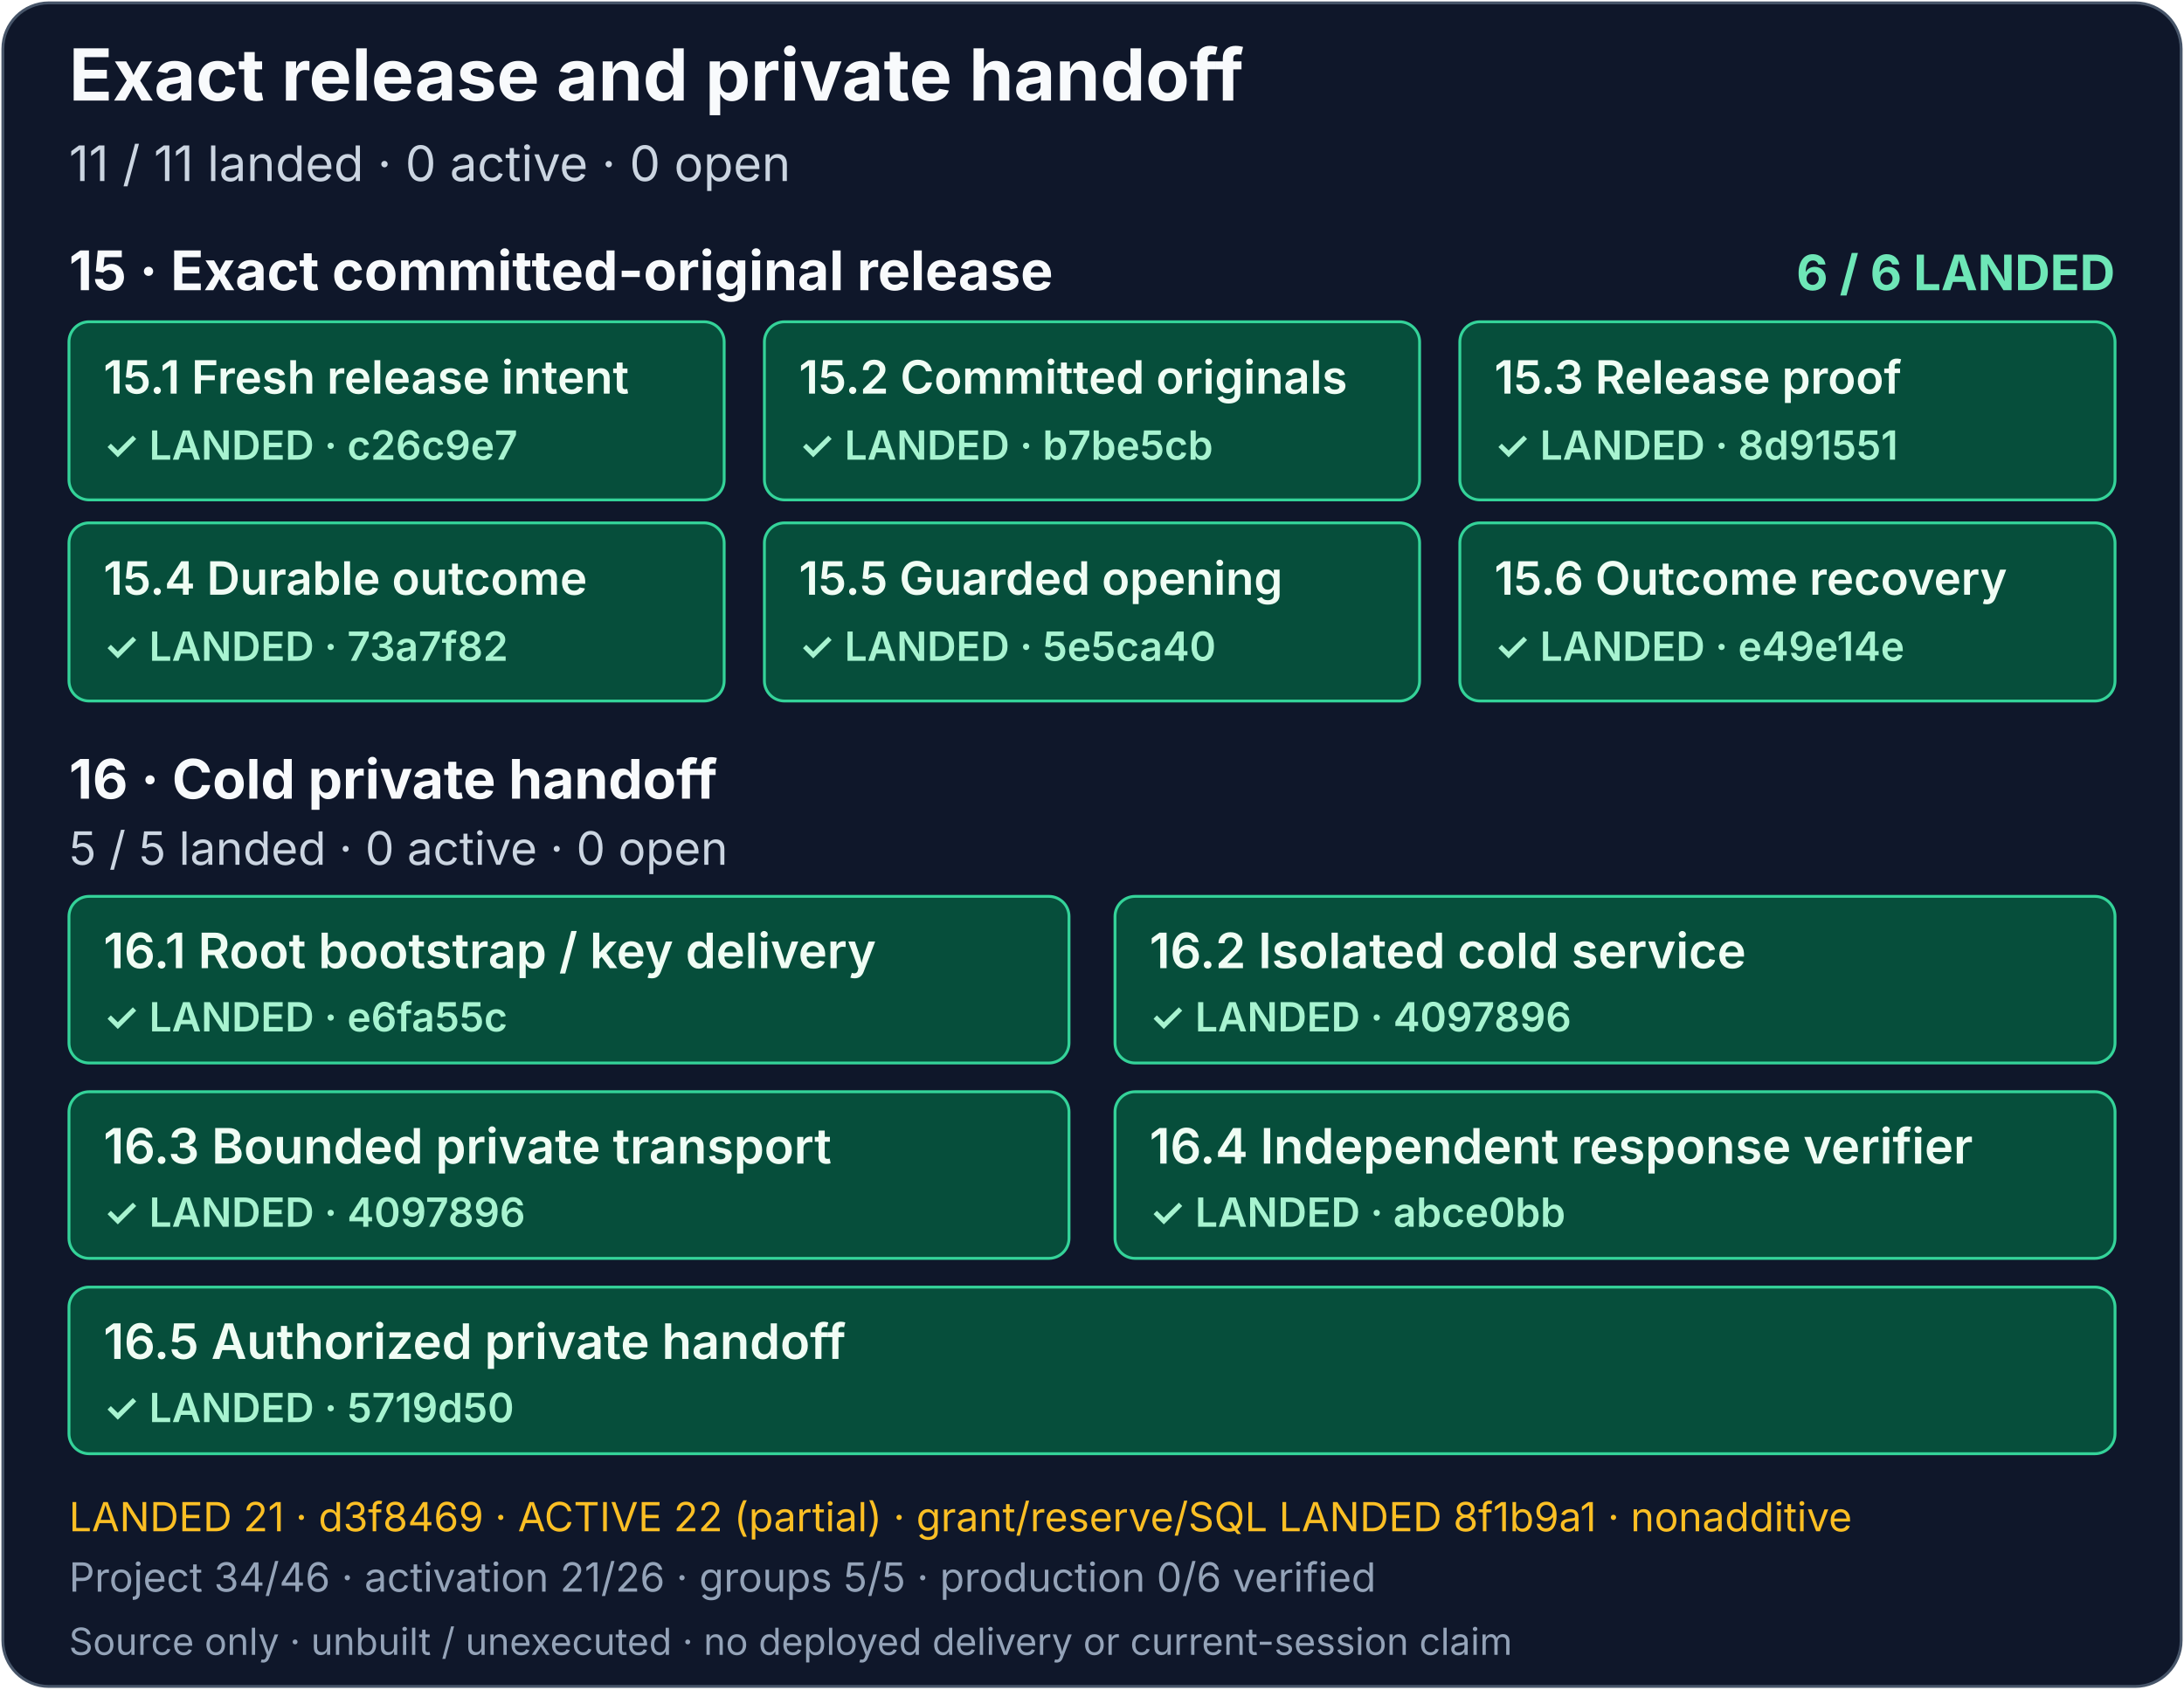
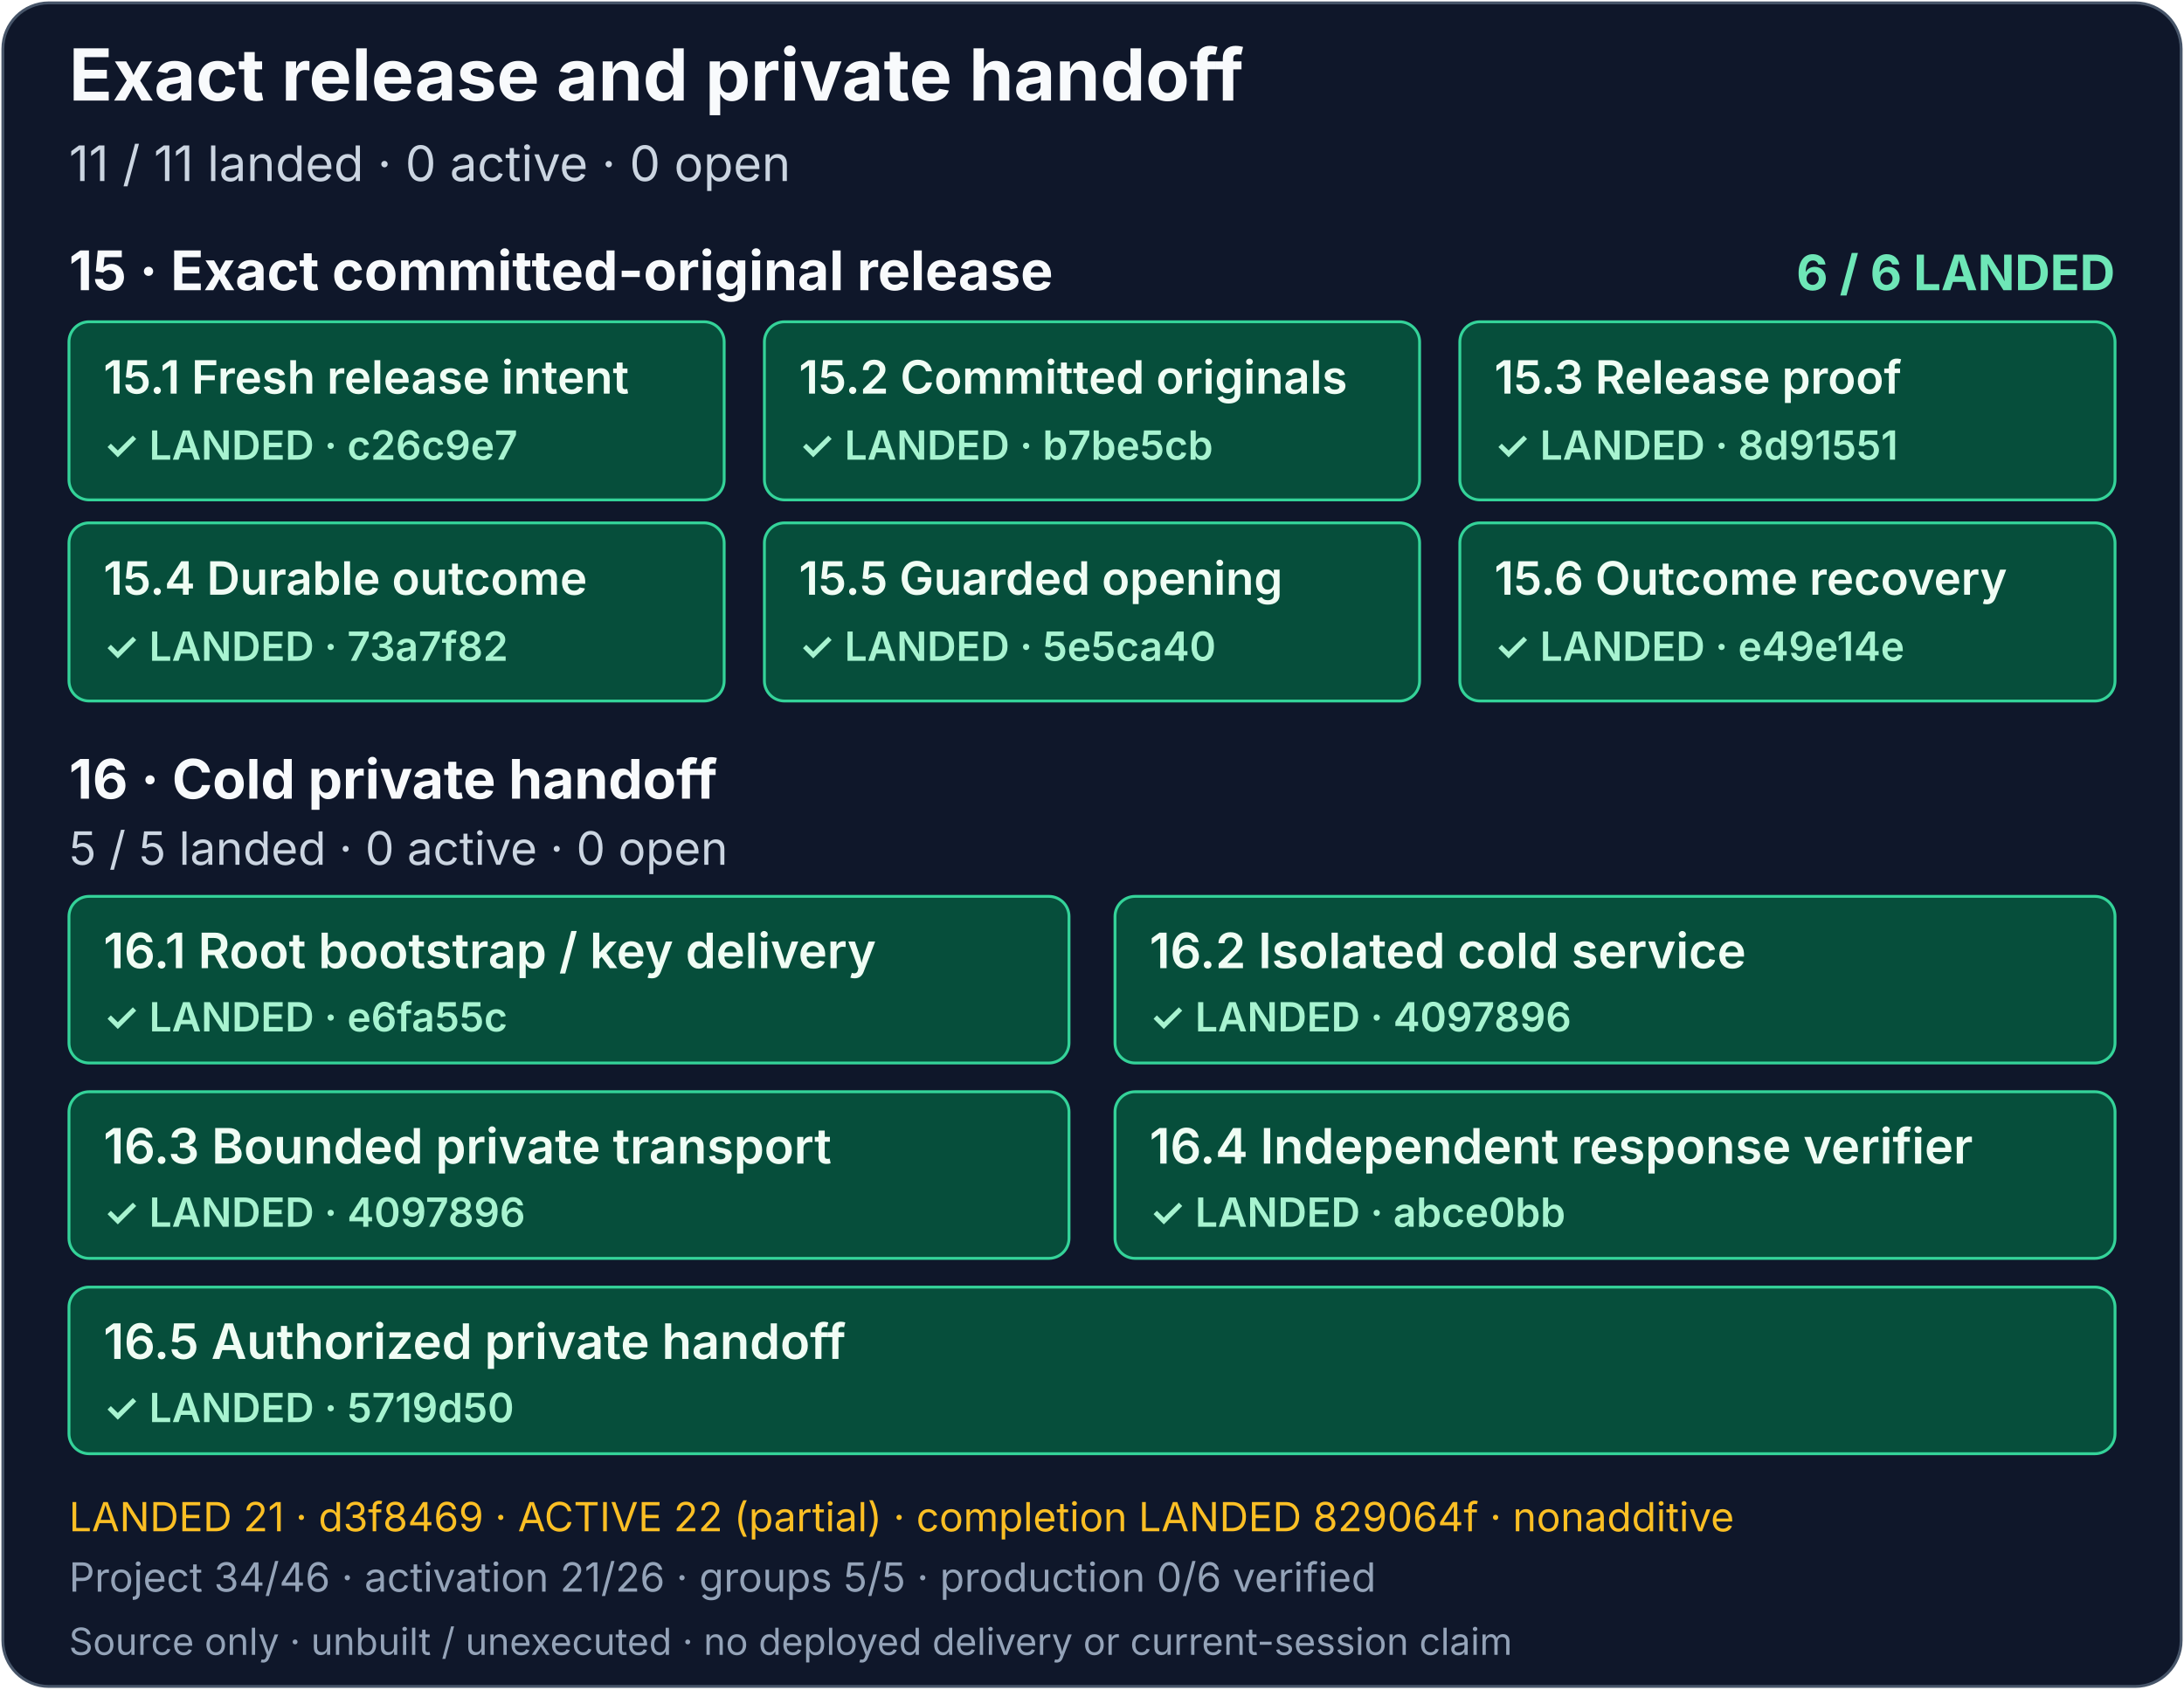
<svg xmlns="http://www.w3.org/2000/svg" width="760" height="588" viewBox="0 0 760 588" role="img" aria-labelledby="release-handoff-title release-handoff-description">
  <rect x="1" y="1" width="758" height="586" rx="16" fill="#0f172a" stroke="#475569" />
  <g font-family="system-ui, -apple-system, Segoe UI, sans-serif">
    <text x="24" y="35" fill="#f8fafc" font-size="25" font-weight="700">Exact release and private handoff</text>
    <text x="24" y="63" fill="#cbd5e1" font-size="17">11 / 11 landed · 0 active · 0 open</text>
    <g aria-label="Row 15 exact committed-original release: all six source components landed">
      <text x="24" y="101" fill="#f8fafc" font-size="19" font-weight="700">15 · Exact committed-original release</text>
      <text x="736" y="101" text-anchor="end" fill="#6ee7b7" font-size="17" font-weight="700">6 / 6 LANDED</text>
      <g fill="#064e3b" stroke="#34d399">
        <rect x="24" y="112" width="228" height="62" rx="7" />
        <rect x="266" y="112" width="228" height="62" rx="7" />
        <rect x="508" y="112" width="228" height="62" rx="7" />
        <rect x="24" y="182" width="228" height="62" rx="7" />
        <rect x="266" y="182" width="228" height="62" rx="7" />
        <rect x="508" y="182" width="228" height="62" rx="7" />
      </g>
      <g fill="#f0fdf4" font-size="16" font-weight="600">
        <text x="36" y="137">15.1 Fresh release intent</text>
        <text x="278" y="137">15.2 Committed originals</text>
        <text x="520" y="137">15.3 Release proof</text>
        <text x="36" y="207">15.4 Durable outcome</text>
        <text x="278" y="207">15.5 Guarded opening</text>
        <text x="520" y="207">15.6 Outcome recovery</text>
      </g>
      <g fill="#a7f3d0" font-size="14" font-weight="600">
        <text x="36" y="160">✓ LANDED · c26c9e7</text>
        <text x="278" y="160">✓ LANDED · b7be5cb</text>
        <text x="520" y="160">✓ LANDED · 8d91551</text>
        <text x="36" y="230">✓ LANDED · 73a7f82</text>
        <text x="278" y="230">✓ LANDED · 5e5ca40</text>
        <text x="520" y="230">✓ LANDED · e49e14e</text>
      </g>
    </g>
    <g aria-label="Row 16 cold private handoff: five of five landed, zero active and zero open">
      <text x="24" y="278" fill="#f8fafc" font-size="19" font-weight="700">16 · Cold private handoff</text>
      <text x="24" y="301" fill="#cbd5e1" font-size="16">5 / 5 landed · 0 active · 0 open</text>
      <rect x="24" y="312" width="348" height="58" rx="7" fill="#064e3b" stroke="#34d399" />
      <text x="36" y="337" fill="#f0fdf4" font-size="17" font-weight="600">16.1 Root bootstrap / key delivery</text>
      <text x="36" y="359" fill="#a7f3d0" font-size="14" font-weight="600">✓ LANDED · e6fa55c</text>
      <rect x="388" y="312" width="348" height="58" rx="7" fill="#064e3b" stroke="#34d399" />
      <text x="400" y="337" fill="#f0fdf4" font-size="17" font-weight="600">16.2 Isolated cold service</text>
      <text x="400" y="359" fill="#a7f3d0" font-size="14" font-weight="600">✓ LANDED · 4097896</text>
      <rect x="24" y="380" width="348" height="58" rx="7" fill="#064e3b" stroke="#34d399" />
      <text x="36" y="405" fill="#f0fdf4" font-size="17" font-weight="600">16.3 Bounded private transport</text>
      <text x="36" y="427" fill="#a7f3d0" font-size="14" font-weight="600">✓ LANDED · 4097896</text>
      <rect x="388" y="380" width="348" height="58" rx="7" fill="#064e3b" stroke="#34d399" />
      <text x="400" y="405" fill="#f0fdf4" font-size="17" font-weight="600">16.4 Independent response verifier</text>
      <text x="400" y="427" fill="#a7f3d0" font-size="14" font-weight="600">✓ LANDED · abce0bb</text>
      <rect x="24" y="448" width="712" height="58" rx="7" fill="#064e3b" stroke="#34d399" />
      <text x="36" y="473" fill="#f0fdf4" font-size="17" font-weight="600">16.5 Authorized private handoff</text>
      <text x="36" y="495" fill="#a7f3d0" font-size="14" font-weight="600">✓ LANDED · 5719d50</text>
    </g>
-     <text x="24" y="533" fill="#fbbf24" font-size="14">LANDED 21 · d3f8469 · ACTIVE 22 (partial) · grant/reserve/SQL LANDED 8f1b9a1 · nonadditive</text>
+     <text x="24" y="533" fill="#fbbf24" font-size="14">LANDED 21 · d3f8469 · ACTIVE 22 (partial) · completion LANDED 829064f · nonadditive</text>
    <text x="24" y="554" fill="#94a3b8" font-size="14">Project 34/46 · activation 21/26 · groups 5/5 · production 0/6 verified</text>
    <text x="24" y="576" fill="#94a3b8" font-size="13">Source only · unbuilt / unexecuted · no deployed delivery or current-session claim</text>
  </g>
</svg>
